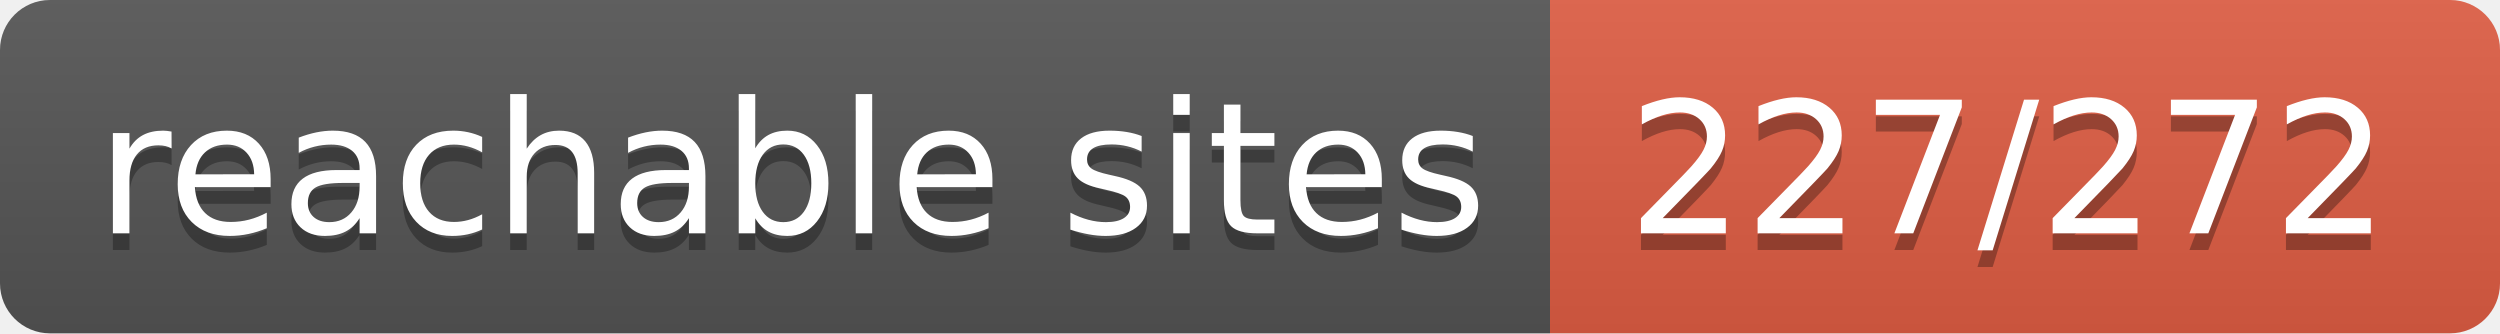
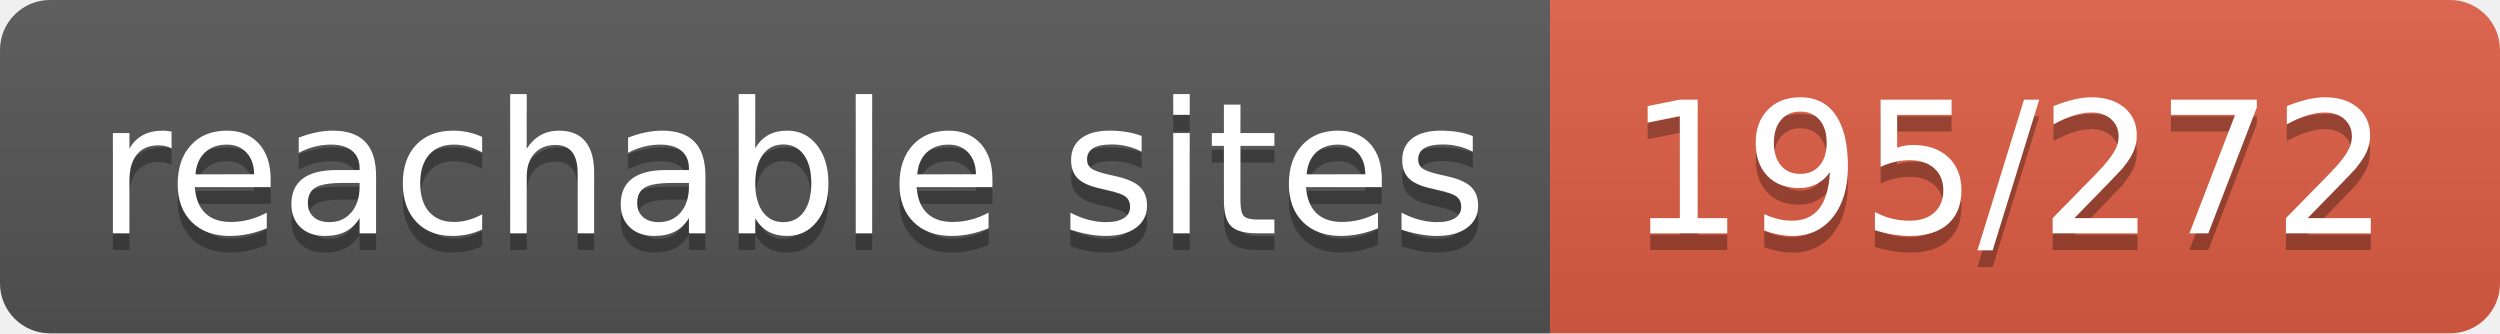
- <svg xmlns="http://www.w3.org/2000/svg" width="150" height="20" role="img" aria-label="reachable sites: 227/272">
+ <svg xmlns="http://www.w3.org/2000/svg" width="150" height="20" role="img" aria-label="reachable sites: 195/272">
  <linearGradient id="s" x2="0" y2="100%">
    <stop offset="0" stop-color="#bbb" stop-opacity=".1" />
    <stop offset="1" stop-opacity=".1" />
  </linearGradient>
  <clipPath id="r">
    <rect width="150" height="20" rx="3" fill="#fff" />
  </clipPath>
  <g clip-path="url(#r)">
    <rect width="93" height="20" fill="#555" />
    <rect x="93" width="57" height="20" fill="#e05d44" />
    <rect width="150" height="20" fill="url(#s)" />
  </g>
  <g fill="#fff" text-anchor="middle" font-family="Verdana,Geneva,DejaVu Sans,sans-serif" text-rendering="geometricPrecision" font-size="110">
    <text aria-hidden="true" x="475" y="150" fill="#010101" fill-opacity=".3" transform="scale(.1)" textLength="830">reachable sites</text>
    <text x="475" y="140" transform="scale(.1)" fill="#fff" textLength="830">reachable sites</text>
-     <text aria-hidden="true" x="1205" y="150" fill="#010101" fill-opacity=".3" transform="scale(.1)" textLength="470">227/272</text>
-     <text x="1205" y="140" transform="scale(.1)" fill="#fff" textLength="470">227/272</text>
+     <text aria-hidden="true" x="1205" y="150" fill="#010101" fill-opacity=".3" transform="scale(.1)" textLength="470">195/272</text>
+     <text x="1205" y="140" transform="scale(.1)" fill="#fff" textLength="470">195/272</text>
  </g>
</svg>
